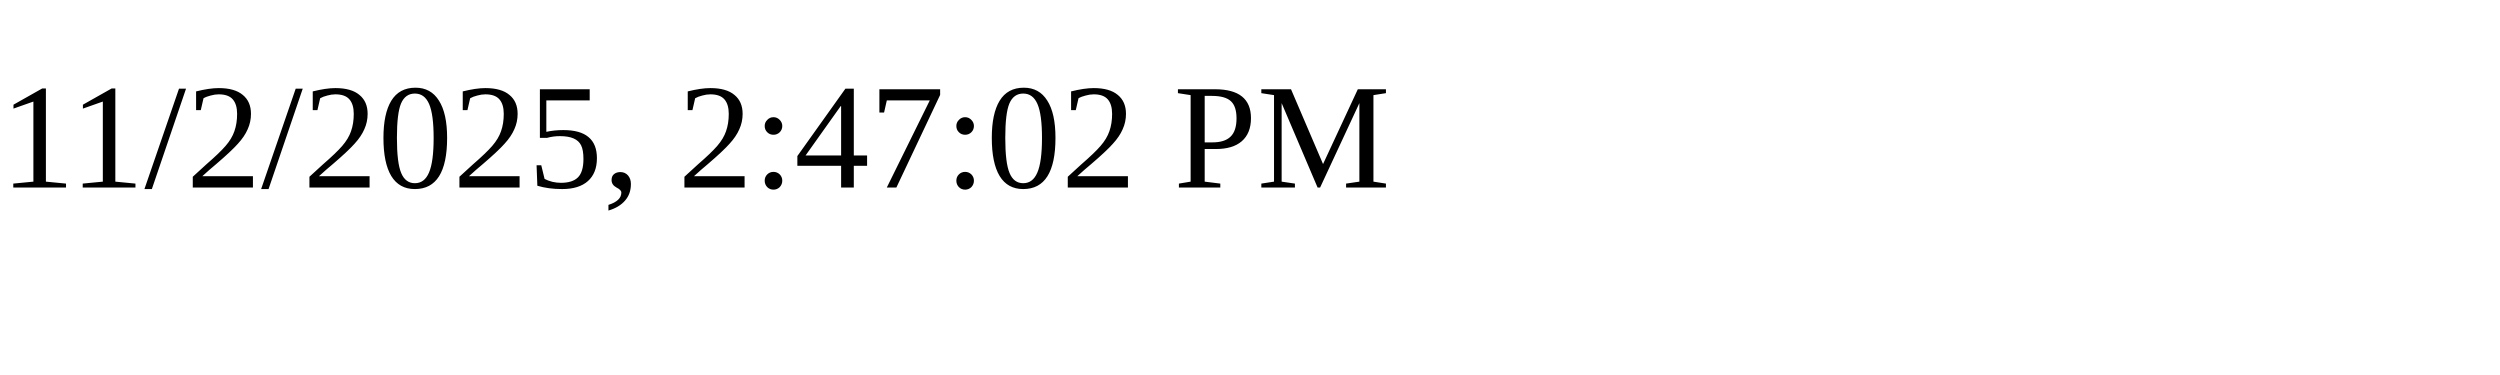
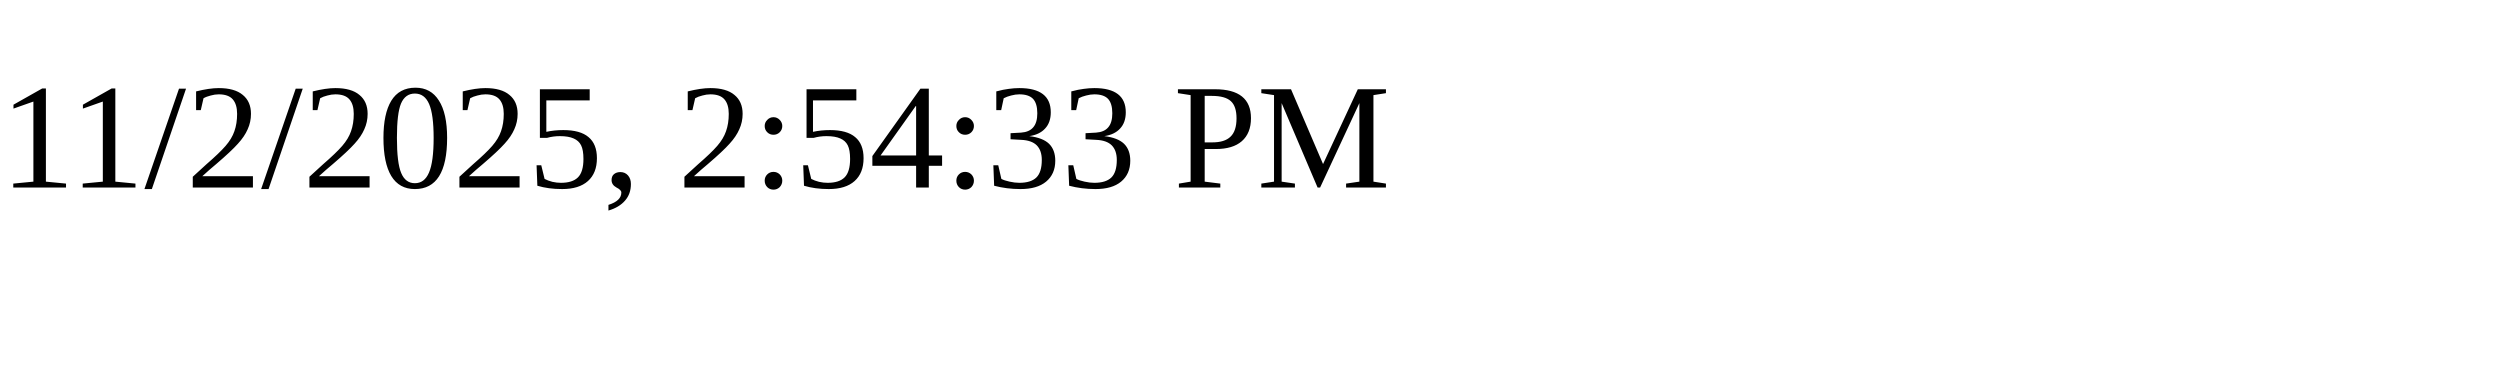
<svg xmlns="http://www.w3.org/2000/svg" height="30" width="200">
-   <text x="0" y="15">11/2/2025, 2:47:02 PM</text>
+   <text x="0" y="15">11/2/2025, 2:54:33 PM</text>
</svg>
